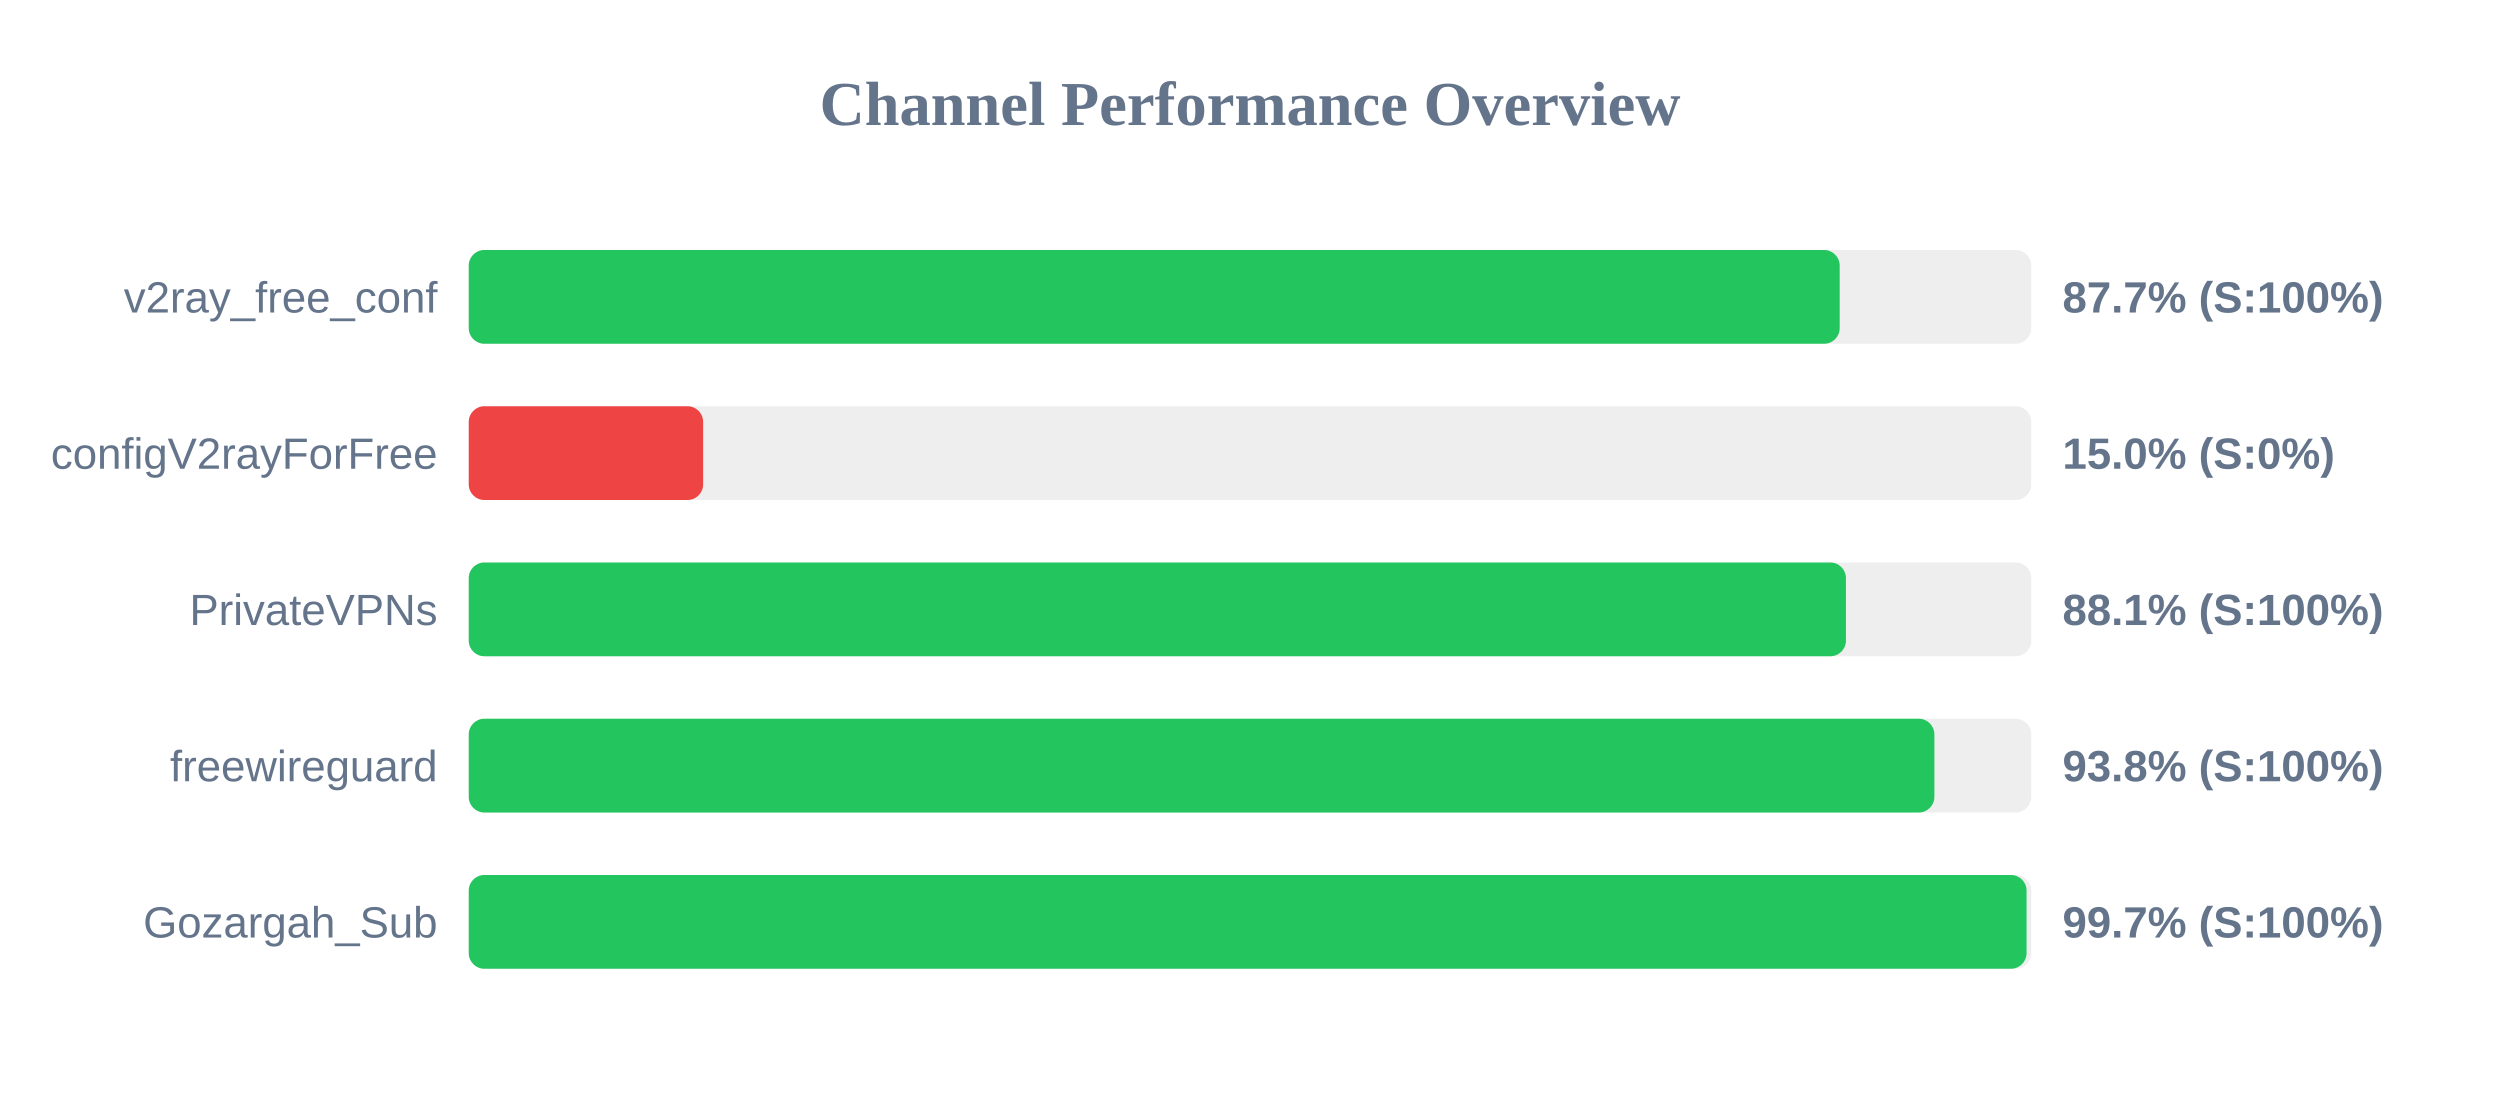
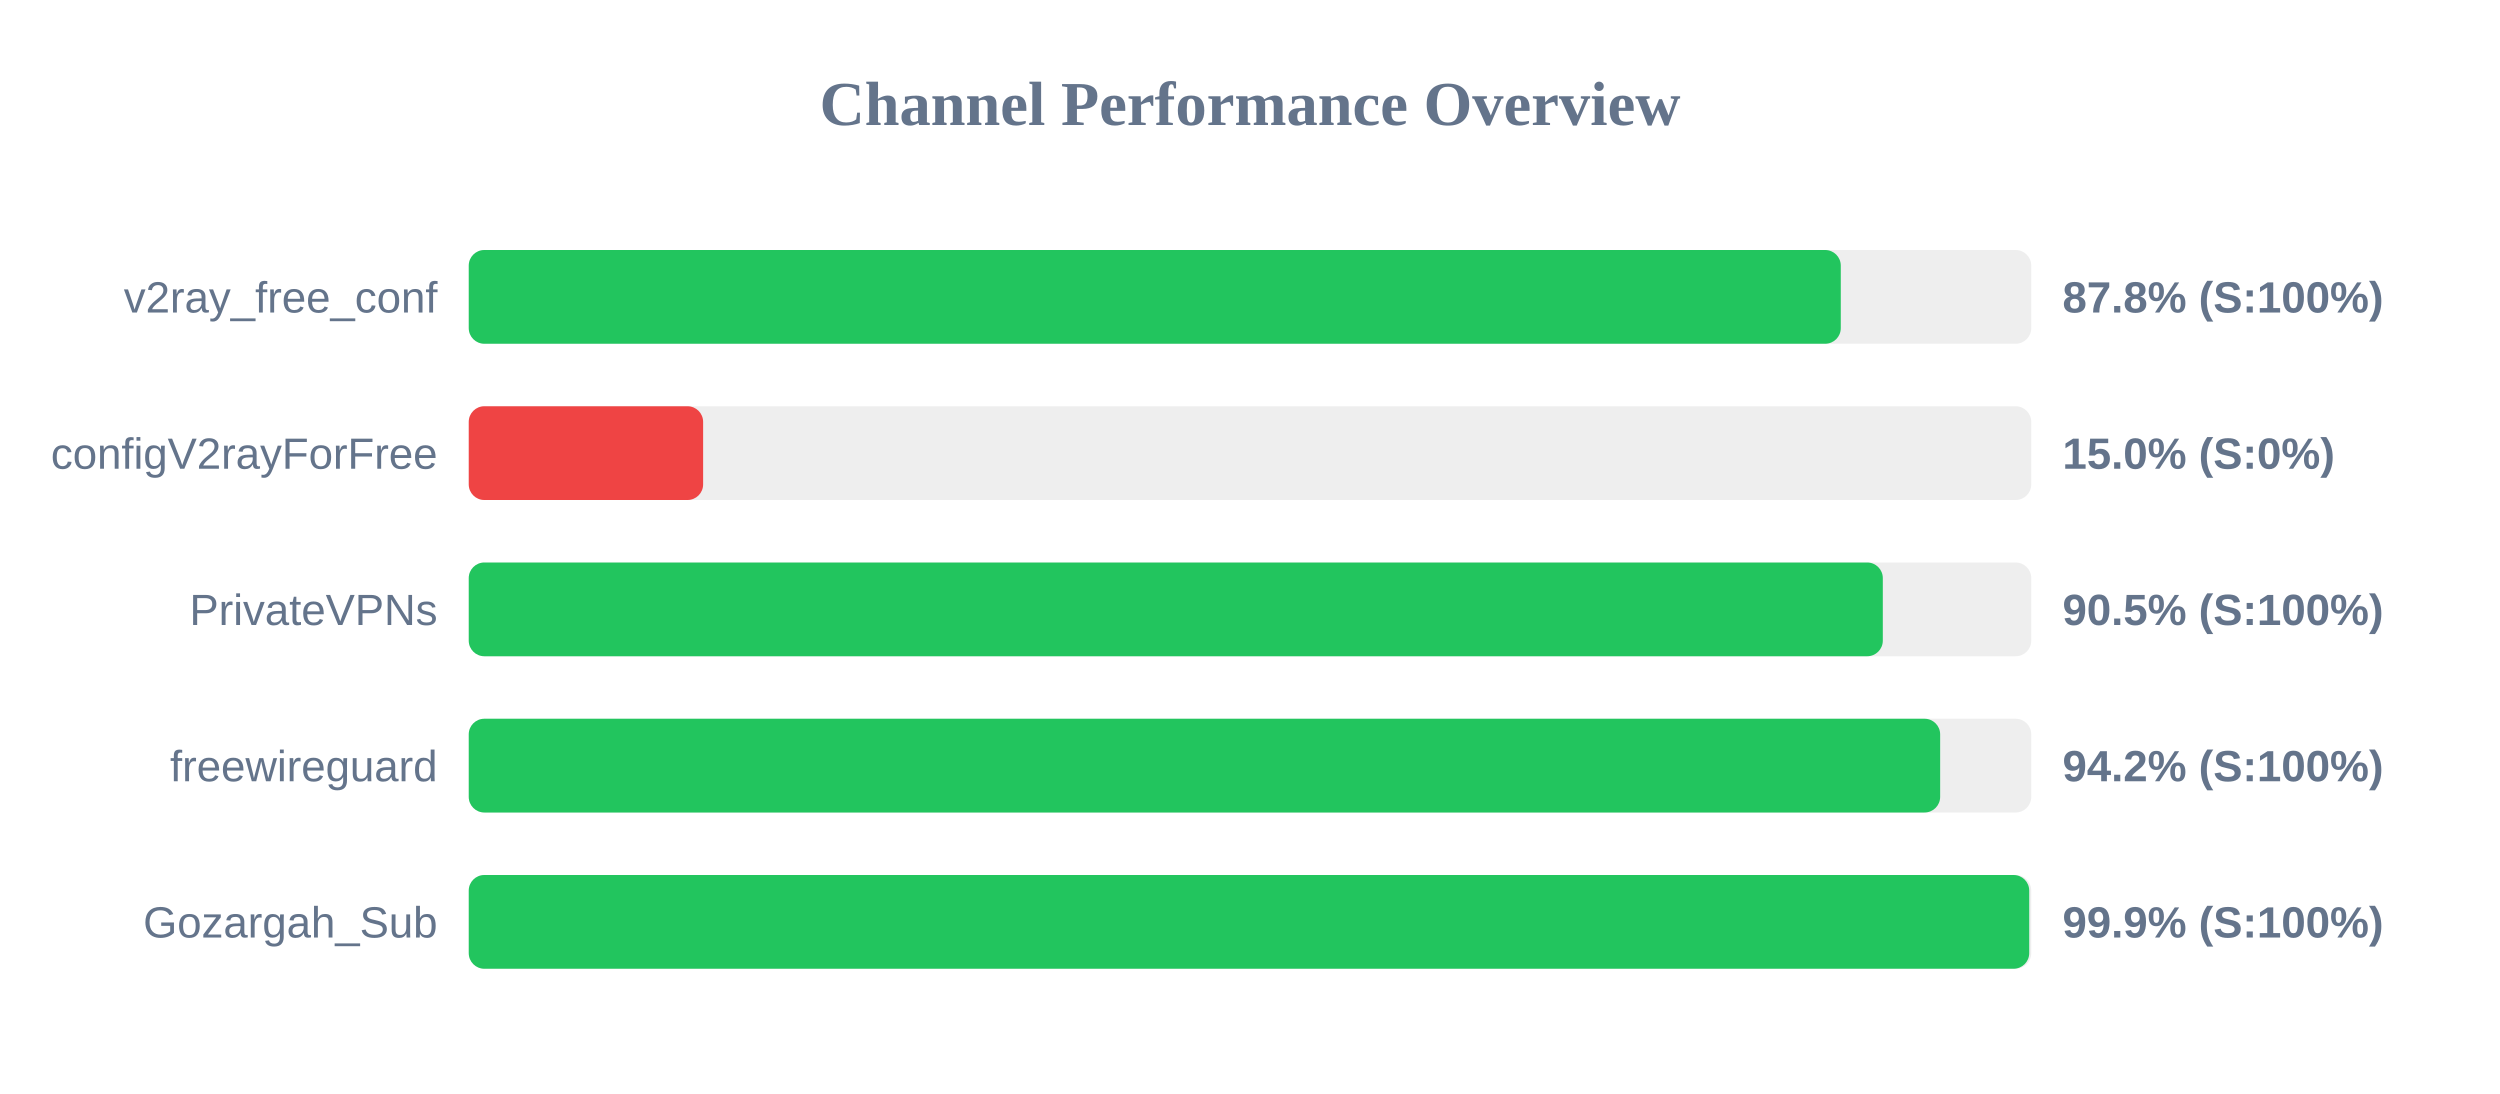
<svg xmlns="http://www.w3.org/2000/svg" width="800" height="350" version="1.1">
  <style>
        .row { font: 14px Arial; fill: #64748b; }
        .score { font: bold 14px Arial; fill: #64748b; }
    </style>
  <text x="400" y="40" text-anchor="middle" font-size="20px" font-weight="bold" fill="#64748b">Channel Performance Overview</text>
  <rect x="150" y="80" width="500" height="30" fill="#eee" rx="5" />
-   <rect x="150" y="80" width="438.7" height="30" fill="#22c55e" rx="5" />
+   <rect x="150" y="80" width="439.05" height="30" fill="#22c55e" rx="5" />
  <text x="140" y="100" text-anchor="end" class="row">v2ray_free_conf</text>
-   <text x="660" y="100" text-anchor="start" class="score">87.7% (S:100%)</text>
+   <text x="660" y="100" text-anchor="start" class="score">87.8% (S:100%)</text>
  <rect x="150" y="130" width="500" height="30" fill="#eee" rx="5" />
  <rect x="150" y="130" width="75.0" height="30" fill="#ef4444" rx="5" />
  <text x="140" y="150" text-anchor="end" class="row">configV2rayForFree</text>
  <text x="660" y="150" text-anchor="start" class="score">15.0% (S:0%)</text>
  <rect x="150" y="180" width="500" height="30" fill="#eee" rx="5" />
-   <rect x="150" y="180" width="440.7" height="30" fill="#22c55e" rx="5" />
+   <rect x="150" y="180" width="452.5" height="30" fill="#22c55e" rx="5" />
  <text x="140" y="200" text-anchor="end" class="row">PrivateVPNs</text>
-   <text x="660" y="200" text-anchor="start" class="score">88.1% (S:100%)</text>
+   <text x="660" y="200" text-anchor="start" class="score">90.5% (S:100%)</text>
  <rect x="150" y="230" width="500" height="30" fill="#eee" rx="5" />
-   <rect x="150" y="230" width="469.0" height="30" fill="#22c55e" rx="5" />
+   <rect x="150" y="230" width="470.85" height="30" fill="#22c55e" rx="5" />
  <text x="140" y="250" text-anchor="end" class="row">freewireguard</text>
-   <text x="660" y="250" text-anchor="start" class="score">93.8% (S:100%)</text>
+   <text x="660" y="250" text-anchor="start" class="score">94.2% (S:100%)</text>
  <rect x="150" y="280" width="500" height="30" fill="#eee" rx="5" />
-   <rect x="150" y="280" width="498.5" height="30" fill="#22c55e" rx="5" />
+   <rect x="150" y="280" width="499.35" height="30" fill="#22c55e" rx="5" />
  <text x="140" y="300" text-anchor="end" class="row">Gozargah_Sub</text>
-   <text x="660" y="300" text-anchor="start" class="score">99.7% (S:100%)</text>
+   <text x="660" y="300" text-anchor="start" class="score">99.9% (S:100%)</text>
</svg>
